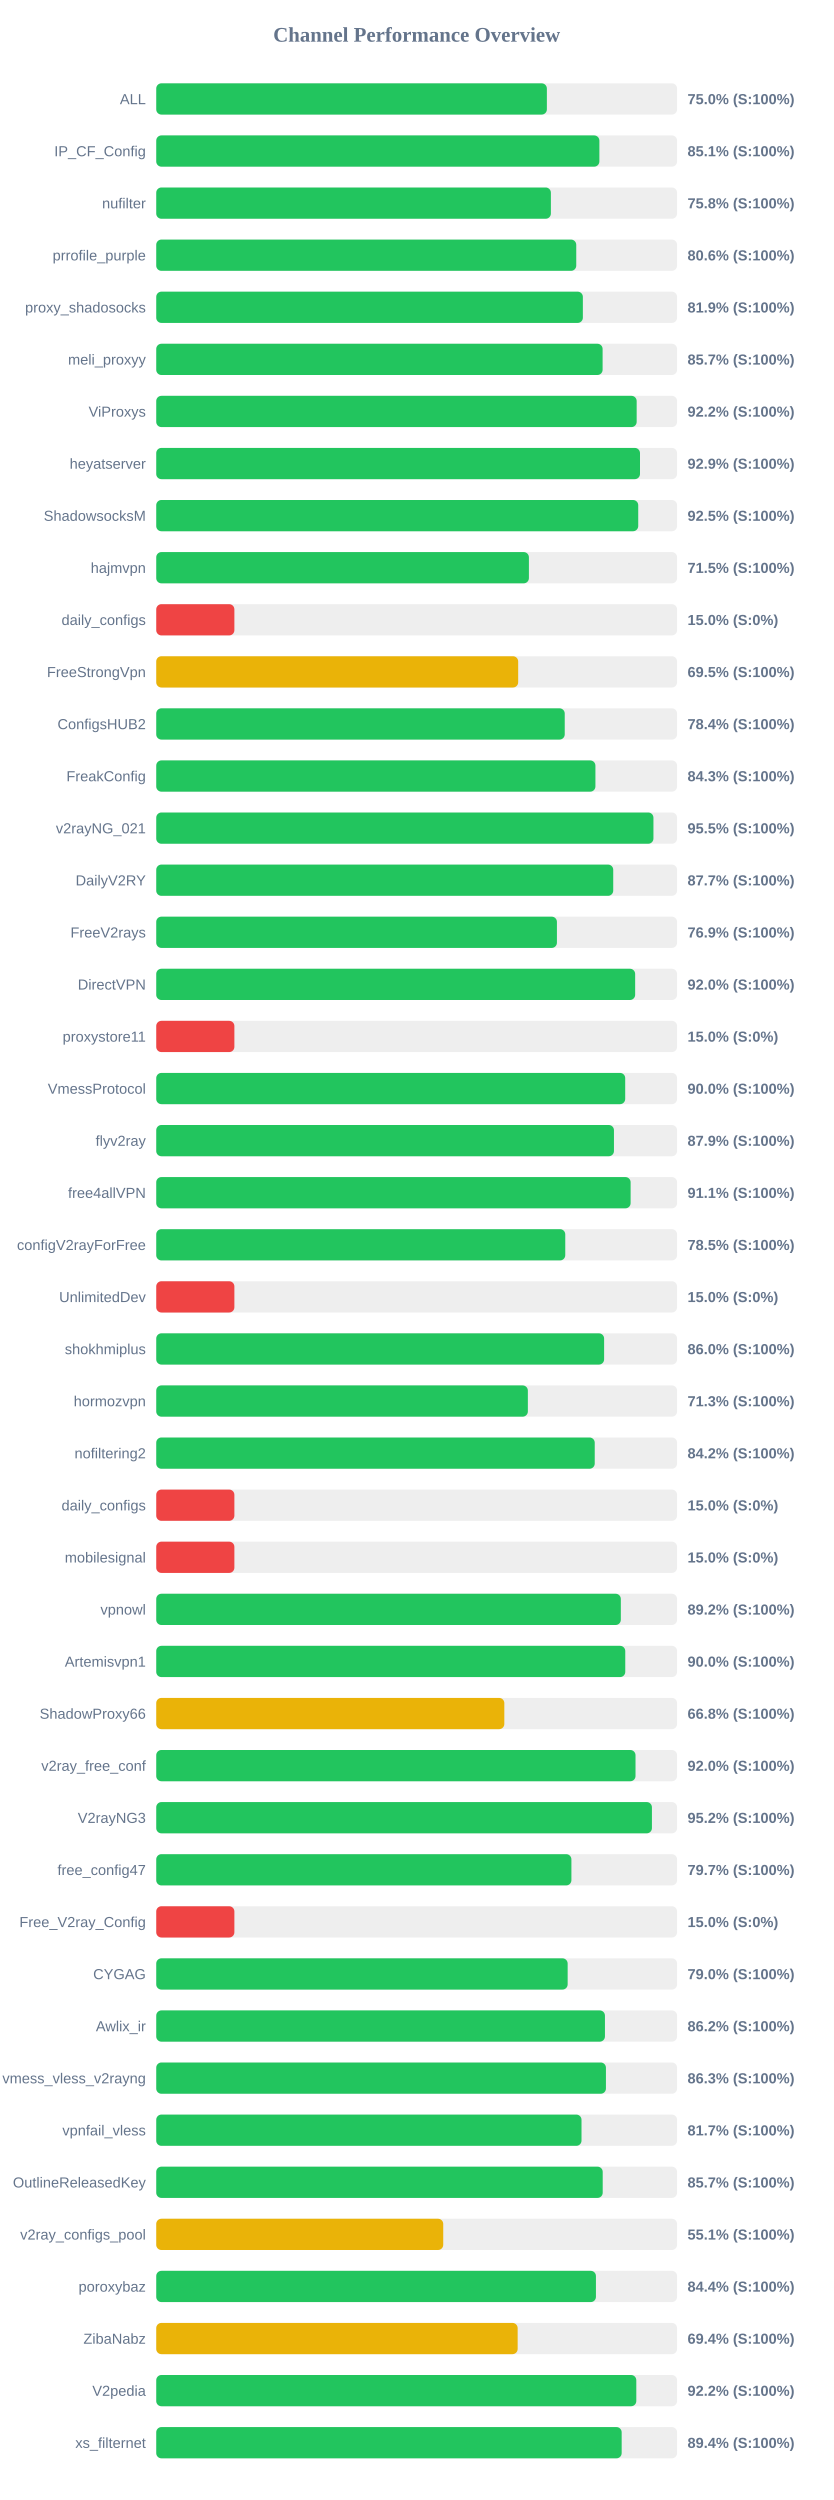
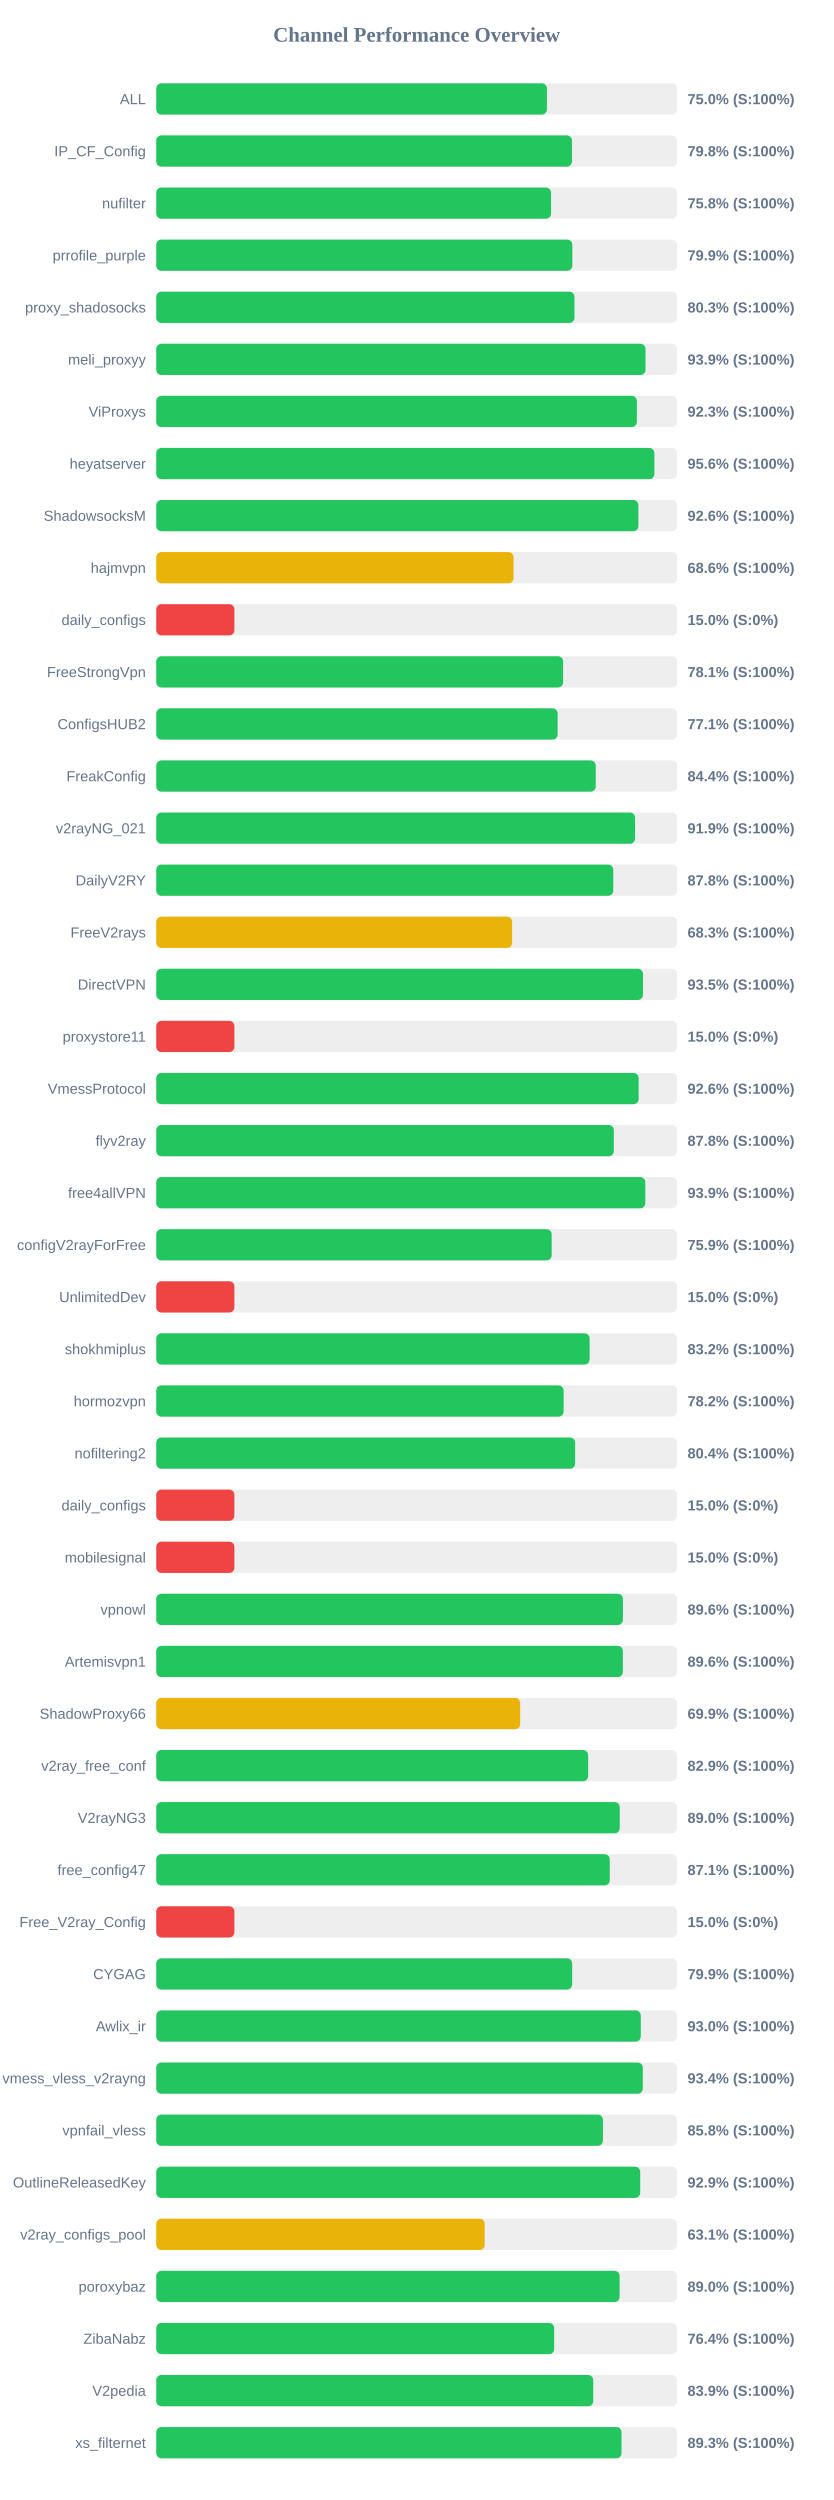
<svg xmlns="http://www.w3.org/2000/svg" width="800" height="2400" version="1.1">
  <style>
        .row { font: 14px Arial; fill: #64748b; }
        .score { font: bold 14px Arial; fill: #64748b; }
    </style>
  <text x="400" y="40" text-anchor="middle" font-size="20px" font-weight="bold" fill="#64748b">Channel Performance Overview</text>
  <rect x="150" y="80" width="500" height="30" fill="#eee" rx="5" />
-   <rect x="150" y="80" width="375.0" height="30" fill="#22c55e" rx="5" />
+   <rect x="150" y="80" width="375.05" height="30" fill="#22c55e" rx="5" />
  <text x="140" y="100" text-anchor="end" class="row">ALL</text>
  <text x="660" y="100" text-anchor="start" class="score">75.0% (S:100%)</text>
  <rect x="150" y="130" width="500" height="30" fill="#eee" rx="5" />
-   <rect x="150" y="130" width="425.4" height="30" fill="#22c55e" rx="5" />
+   <rect x="150" y="130" width="399.1" height="30" fill="#22c55e" rx="5" />
  <text x="140" y="150" text-anchor="end" class="row">IP_CF_Config</text>
-   <text x="660" y="150" text-anchor="start" class="score">85.1% (S:100%)</text>
+   <text x="660" y="150" text-anchor="start" class="score">79.8% (S:100%)</text>
  <rect x="150" y="180" width="500" height="30" fill="#eee" rx="5" />
-   <rect x="150" y="180" width="378.85" height="30" fill="#22c55e" rx="5" />
+   <rect x="150" y="180" width="379.0" height="30" fill="#22c55e" rx="5" />
  <text x="140" y="200" text-anchor="end" class="row">nufilter</text>
  <text x="660" y="200" text-anchor="start" class="score">75.8% (S:100%)</text>
  <rect x="150" y="230" width="500" height="30" fill="#eee" rx="5" />
-   <rect x="150" y="230" width="403.2" height="30" fill="#22c55e" rx="5" />
+   <rect x="150" y="230" width="399.45" height="30" fill="#22c55e" rx="5" />
  <text x="140" y="250" text-anchor="end" class="row">prrofile_purple</text>
-   <text x="660" y="250" text-anchor="start" class="score">80.6% (S:100%)</text>
+   <text x="660" y="250" text-anchor="start" class="score">79.9% (S:100%)</text>
  <rect x="150" y="280" width="500" height="30" fill="#eee" rx="5" />
-   <rect x="150" y="280" width="409.55" height="30" fill="#22c55e" rx="5" />
+   <rect x="150" y="280" width="401.5" height="30" fill="#22c55e" rx="5" />
  <text x="140" y="300" text-anchor="end" class="row">proxy_shadosocks</text>
-   <text x="660" y="300" text-anchor="start" class="score">81.9% (S:100%)</text>
+   <text x="660" y="300" text-anchor="start" class="score">80.3% (S:100%)</text>
  <rect x="150" y="330" width="500" height="30" fill="#eee" rx="5" />
-   <rect x="150" y="330" width="428.5" height="30" fill="#22c55e" rx="5" />
+   <rect x="150" y="330" width="469.7" height="30" fill="#22c55e" rx="5" />
  <text x="140" y="350" text-anchor="end" class="row">meli_proxyy</text>
-   <text x="660" y="350" text-anchor="start" class="score">85.7% (S:100%)</text>
+   <text x="660" y="350" text-anchor="start" class="score">93.9% (S:100%)</text>
  <rect x="150" y="380" width="500" height="30" fill="#eee" rx="5" />
-   <rect x="150" y="380" width="461.2" height="30" fill="#22c55e" rx="5" />
+   <rect x="150" y="380" width="461.4" height="30" fill="#22c55e" rx="5" />
  <text x="140" y="400" text-anchor="end" class="row">ViProxys</text>
-   <text x="660" y="400" text-anchor="start" class="score">92.2% (S:100%)</text>
+   <text x="660" y="400" text-anchor="start" class="score">92.3% (S:100%)</text>
  <rect x="150" y="430" width="500" height="30" fill="#eee" rx="5" />
-   <rect x="150" y="430" width="464.4" height="30" fill="#22c55e" rx="5" />
+   <rect x="150" y="430" width="478.2" height="30" fill="#22c55e" rx="5" />
  <text x="140" y="450" text-anchor="end" class="row">heyatserver</text>
-   <text x="660" y="450" text-anchor="start" class="score">92.9% (S:100%)</text>
+   <text x="660" y="450" text-anchor="start" class="score">95.6% (S:100%)</text>
  <rect x="150" y="480" width="500" height="30" fill="#eee" rx="5" />
-   <rect x="150" y="480" width="462.7" height="30" fill="#22c55e" rx="5" />
+   <rect x="150" y="480" width="462.85" height="30" fill="#22c55e" rx="5" />
  <text x="140" y="500" text-anchor="end" class="row">ShadowsocksM</text>
-   <text x="660" y="500" text-anchor="start" class="score">92.5% (S:100%)</text>
+   <text x="660" y="500" text-anchor="start" class="score">92.6% (S:100%)</text>
  <rect x="150" y="530" width="500" height="30" fill="#eee" rx="5" />
-   <rect x="150" y="530" width="357.75" height="30" fill="#22c55e" rx="5" />
+   <rect x="150" y="530" width="343.0" height="30" fill="#eab308" rx="5" />
  <text x="140" y="550" text-anchor="end" class="row">hajmvpn</text>
-   <text x="660" y="550" text-anchor="start" class="score">71.5% (S:100%)</text>
+   <text x="660" y="550" text-anchor="start" class="score">68.6% (S:100%)</text>
  <rect x="150" y="580" width="500" height="30" fill="#eee" rx="5" />
  <rect x="150" y="580" width="75.0" height="30" fill="#ef4444" rx="5" />
  <text x="140" y="600" text-anchor="end" class="row">daily_configs</text>
  <text x="660" y="600" text-anchor="start" class="score">15.0% (S:0%)</text>
  <rect x="150" y="630" width="500" height="30" fill="#eee" rx="5" />
-   <rect x="150" y="630" width="347.45" height="30" fill="#eab308" rx="5" />
+   <rect x="150" y="630" width="390.6" height="30" fill="#22c55e" rx="5" />
  <text x="140" y="650" text-anchor="end" class="row">FreeStrongVpn</text>
-   <text x="660" y="650" text-anchor="start" class="score">69.5% (S:100%)</text>
+   <text x="660" y="650" text-anchor="start" class="score">78.1% (S:100%)</text>
  <rect x="150" y="680" width="500" height="30" fill="#eee" rx="5" />
-   <rect x="150" y="680" width="392.15" height="30" fill="#22c55e" rx="5" />
+   <rect x="150" y="680" width="385.35" height="30" fill="#22c55e" rx="5" />
  <text x="140" y="700" text-anchor="end" class="row">ConfigsHUB2</text>
-   <text x="660" y="700" text-anchor="start" class="score">78.4% (S:100%)</text>
+   <text x="660" y="700" text-anchor="start" class="score">77.1% (S:100%)</text>
  <rect x="150" y="730" width="500" height="30" fill="#eee" rx="5" />
-   <rect x="150" y="730" width="421.6" height="30" fill="#22c55e" rx="5" />
+   <rect x="150" y="730" width="421.9" height="30" fill="#22c55e" rx="5" />
  <text x="140" y="750" text-anchor="end" class="row">FreakConfig</text>
-   <text x="660" y="750" text-anchor="start" class="score">84.3% (S:100%)</text>
+   <text x="660" y="750" text-anchor="start" class="score">84.4% (S:100%)</text>
  <rect x="150" y="780" width="500" height="30" fill="#eee" rx="5" />
-   <rect x="150" y="780" width="477.3" height="30" fill="#22c55e" rx="5" />
+   <rect x="150" y="780" width="459.65" height="30" fill="#22c55e" rx="5" />
  <text x="140" y="800" text-anchor="end" class="row">v2rayNG_021</text>
-   <text x="660" y="800" text-anchor="start" class="score">95.5% (S:100%)</text>
+   <text x="660" y="800" text-anchor="start" class="score">91.9% (S:100%)</text>
  <rect x="150" y="830" width="500" height="30" fill="#eee" rx="5" />
-   <rect x="150" y="830" width="438.7" height="30" fill="#22c55e" rx="5" />
+   <rect x="150" y="830" width="438.75" height="30" fill="#22c55e" rx="5" />
  <text x="140" y="850" text-anchor="end" class="row">DailyV2RY</text>
-   <text x="660" y="850" text-anchor="start" class="score">87.7% (S:100%)</text>
+   <text x="660" y="850" text-anchor="start" class="score">87.8% (S:100%)</text>
  <rect x="150" y="880" width="500" height="30" fill="#eee" rx="5" />
-   <rect x="150" y="880" width="384.65" height="30" fill="#22c55e" rx="5" />
+   <rect x="150" y="880" width="341.65" height="30" fill="#eab308" rx="5" />
  <text x="140" y="900" text-anchor="end" class="row">FreeV2rays</text>
-   <text x="660" y="900" text-anchor="start" class="score">76.9% (S:100%)</text>
+   <text x="660" y="900" text-anchor="start" class="score">68.3% (S:100%)</text>
  <rect x="150" y="930" width="500" height="30" fill="#eee" rx="5" />
-   <rect x="150" y="930" width="459.75" height="30" fill="#22c55e" rx="5" />
+   <rect x="150" y="930" width="467.25" height="30" fill="#22c55e" rx="5" />
  <text x="140" y="950" text-anchor="end" class="row">DirectVPN</text>
-   <text x="660" y="950" text-anchor="start" class="score">92.0% (S:100%)</text>
+   <text x="660" y="950" text-anchor="start" class="score">93.5% (S:100%)</text>
  <rect x="150" y="980" width="500" height="30" fill="#eee" rx="5" />
  <rect x="150" y="980" width="75.0" height="30" fill="#ef4444" rx="5" />
  <text x="140" y="1000" text-anchor="end" class="row">proxystore11</text>
  <text x="660" y="1000" text-anchor="start" class="score">15.0% (S:0%)</text>
  <rect x="150" y="1030" width="500" height="30" fill="#eee" rx="5" />
-   <rect x="150" y="1030" width="450.2" height="30" fill="#22c55e" rx="5" />
+   <rect x="150" y="1030" width="463.1" height="30" fill="#22c55e" rx="5" />
  <text x="140" y="1050" text-anchor="end" class="row">VmessProtocol</text>
-   <text x="660" y="1050" text-anchor="start" class="score">90.0% (S:100%)</text>
+   <text x="660" y="1050" text-anchor="start" class="score">92.6% (S:100%)</text>
  <rect x="150" y="1080" width="500" height="30" fill="#eee" rx="5" />
-   <rect x="150" y="1080" width="439.4" height="30" fill="#22c55e" rx="5" />
+   <rect x="150" y="1080" width="439.25" height="30" fill="#22c55e" rx="5" />
  <text x="140" y="1100" text-anchor="end" class="row">flyv2ray</text>
-   <text x="660" y="1100" text-anchor="start" class="score">87.9% (S:100%)</text>
+   <text x="660" y="1100" text-anchor="start" class="score">87.8% (S:100%)</text>
  <rect x="150" y="1130" width="500" height="30" fill="#eee" rx="5" />
-   <rect x="150" y="1130" width="455.4" height="30" fill="#22c55e" rx="5" />
+   <rect x="150" y="1130" width="469.5" height="30" fill="#22c55e" rx="5" />
  <text x="140" y="1150" text-anchor="end" class="row">free4allVPN</text>
-   <text x="660" y="1150" text-anchor="start" class="score">91.1% (S:100%)</text>
+   <text x="660" y="1150" text-anchor="start" class="score">93.9% (S:100%)</text>
  <rect x="150" y="1180" width="500" height="30" fill="#eee" rx="5" />
-   <rect x="150" y="1180" width="392.65" height="30" fill="#22c55e" rx="5" />
+   <rect x="150" y="1180" width="379.6" height="30" fill="#22c55e" rx="5" />
  <text x="140" y="1200" text-anchor="end" class="row">configV2rayForFree</text>
-   <text x="660" y="1200" text-anchor="start" class="score">78.5% (S:100%)</text>
+   <text x="660" y="1200" text-anchor="start" class="score">75.9% (S:100%)</text>
  <rect x="150" y="1230" width="500" height="30" fill="#eee" rx="5" />
  <rect x="150" y="1230" width="75.0" height="30" fill="#ef4444" rx="5" />
  <text x="140" y="1250" text-anchor="end" class="row">UnlimitedDev</text>
  <text x="660" y="1250" text-anchor="start" class="score">15.0% (S:0%)</text>
  <rect x="150" y="1280" width="500" height="30" fill="#eee" rx="5" />
-   <rect x="150" y="1280" width="429.95" height="30" fill="#22c55e" rx="5" />
+   <rect x="150" y="1280" width="416.05" height="30" fill="#22c55e" rx="5" />
  <text x="140" y="1300" text-anchor="end" class="row">shokhmiplus</text>
-   <text x="660" y="1300" text-anchor="start" class="score">86.0% (S:100%)</text>
+   <text x="660" y="1300" text-anchor="start" class="score">83.2% (S:100%)</text>
  <rect x="150" y="1330" width="500" height="30" fill="#eee" rx="5" />
-   <rect x="150" y="1330" width="356.75" height="30" fill="#22c55e" rx="5" />
+   <rect x="150" y="1330" width="391.1" height="30" fill="#22c55e" rx="5" />
  <text x="140" y="1350" text-anchor="end" class="row">hormozvpn</text>
-   <text x="660" y="1350" text-anchor="start" class="score">71.3% (S:100%)</text>
+   <text x="660" y="1350" text-anchor="start" class="score">78.2% (S:100%)</text>
  <rect x="150" y="1380" width="500" height="30" fill="#eee" rx="5" />
-   <rect x="150" y="1380" width="420.95" height="30" fill="#22c55e" rx="5" />
+   <rect x="150" y="1380" width="402.15" height="30" fill="#22c55e" rx="5" />
  <text x="140" y="1400" text-anchor="end" class="row">nofiltering2</text>
-   <text x="660" y="1400" text-anchor="start" class="score">84.2% (S:100%)</text>
+   <text x="660" y="1400" text-anchor="start" class="score">80.4% (S:100%)</text>
  <rect x="150" y="1430" width="500" height="30" fill="#eee" rx="5" />
  <rect x="150" y="1430" width="75.0" height="30" fill="#ef4444" rx="5" />
  <text x="140" y="1450" text-anchor="end" class="row">daily_configs</text>
  <text x="660" y="1450" text-anchor="start" class="score">15.0% (S:0%)</text>
  <rect x="150" y="1480" width="500" height="30" fill="#eee" rx="5" />
  <rect x="150" y="1480" width="75.0" height="30" fill="#ef4444" rx="5" />
  <text x="140" y="1500" text-anchor="end" class="row">mobilesignal</text>
  <text x="660" y="1500" text-anchor="start" class="score">15.0% (S:0%)</text>
  <rect x="150" y="1530" width="500" height="30" fill="#eee" rx="5" />
-   <rect x="150" y="1530" width="446.0" height="30" fill="#22c55e" rx="5" />
+   <rect x="150" y="1530" width="448.0" height="30" fill="#22c55e" rx="5" />
  <text x="140" y="1550" text-anchor="end" class="row">vpnowl</text>
-   <text x="660" y="1550" text-anchor="start" class="score">89.2% (S:100%)</text>
+   <text x="660" y="1550" text-anchor="start" class="score">89.6% (S:100%)</text>
  <rect x="150" y="1580" width="500" height="30" fill="#eee" rx="5" />
-   <rect x="150" y="1580" width="450.25" height="30" fill="#22c55e" rx="5" />
+   <rect x="150" y="1580" width="447.95" height="30" fill="#22c55e" rx="5" />
  <text x="140" y="1600" text-anchor="end" class="row">Artemisvpn1</text>
-   <text x="660" y="1600" text-anchor="start" class="score">90.0% (S:100%)</text>
+   <text x="660" y="1600" text-anchor="start" class="score">89.6% (S:100%)</text>
  <rect x="150" y="1630" width="500" height="30" fill="#eee" rx="5" />
-   <rect x="150" y="1630" width="334.15" height="30" fill="#eab308" rx="5" />
+   <rect x="150" y="1630" width="349.4" height="30" fill="#eab308" rx="5" />
  <text x="140" y="1650" text-anchor="end" class="row">ShadowProxy66</text>
-   <text x="660" y="1650" text-anchor="start" class="score">66.8% (S:100%)</text>
+   <text x="660" y="1650" text-anchor="start" class="score">69.9% (S:100%)</text>
  <rect x="150" y="1680" width="500" height="30" fill="#eee" rx="5" />
-   <rect x="150" y="1680" width="460.1" height="30" fill="#22c55e" rx="5" />
+   <rect x="150" y="1680" width="414.65" height="30" fill="#22c55e" rx="5" />
  <text x="140" y="1700" text-anchor="end" class="row">v2ray_free_conf</text>
-   <text x="660" y="1700" text-anchor="start" class="score">92.0% (S:100%)</text>
+   <text x="660" y="1700" text-anchor="start" class="score">82.9% (S:100%)</text>
  <rect x="150" y="1730" width="500" height="30" fill="#eee" rx="5" />
-   <rect x="150" y="1730" width="475.85" height="30" fill="#22c55e" rx="5" />
+   <rect x="150" y="1730" width="444.95" height="30" fill="#22c55e" rx="5" />
  <text x="140" y="1750" text-anchor="end" class="row">V2rayNG3</text>
-   <text x="660" y="1750" text-anchor="start" class="score">95.2% (S:100%)</text>
+   <text x="660" y="1750" text-anchor="start" class="score">89.0% (S:100%)</text>
  <rect x="150" y="1780" width="500" height="30" fill="#eee" rx="5" />
-   <rect x="150" y="1780" width="398.55" height="30" fill="#22c55e" rx="5" />
+   <rect x="150" y="1780" width="435.35" height="30" fill="#22c55e" rx="5" />
  <text x="140" y="1800" text-anchor="end" class="row">free_config47</text>
-   <text x="660" y="1800" text-anchor="start" class="score">79.7% (S:100%)</text>
+   <text x="660" y="1800" text-anchor="start" class="score">87.1% (S:100%)</text>
  <rect x="150" y="1830" width="500" height="30" fill="#eee" rx="5" />
  <rect x="150" y="1830" width="75.0" height="30" fill="#ef4444" rx="5" />
  <text x="140" y="1850" text-anchor="end" class="row">Free_V2ray_Config</text>
  <text x="660" y="1850" text-anchor="start" class="score">15.0% (S:0%)</text>
  <rect x="150" y="1880" width="500" height="30" fill="#eee" rx="5" />
-   <rect x="150" y="1880" width="394.95" height="30" fill="#22c55e" rx="5" />
+   <rect x="150" y="1880" width="399.3" height="30" fill="#22c55e" rx="5" />
  <text x="140" y="1900" text-anchor="end" class="row">CYGAG</text>
-   <text x="660" y="1900" text-anchor="start" class="score">79.0% (S:100%)</text>
+   <text x="660" y="1900" text-anchor="start" class="score">79.9% (S:100%)</text>
  <rect x="150" y="1930" width="500" height="30" fill="#eee" rx="5" />
-   <rect x="150" y="1930" width="430.75" height="30" fill="#22c55e" rx="5" />
+   <rect x="150" y="1930" width="465.15" height="30" fill="#22c55e" rx="5" />
  <text x="140" y="1950" text-anchor="end" class="row">Awlix_ir</text>
-   <text x="660" y="1950" text-anchor="start" class="score">86.2% (S:100%)</text>
+   <text x="660" y="1950" text-anchor="start" class="score">93.0% (S:100%)</text>
  <rect x="150" y="1980" width="500" height="30" fill="#eee" rx="5" />
-   <rect x="150" y="1980" width="431.7" height="30" fill="#22c55e" rx="5" />
+   <rect x="150" y="1980" width="467.1" height="30" fill="#22c55e" rx="5" />
  <text x="140" y="2000" text-anchor="end" class="row">vmess_vless_v2rayng</text>
-   <text x="660" y="2000" text-anchor="start" class="score">86.3% (S:100%)</text>
+   <text x="660" y="2000" text-anchor="start" class="score">93.4% (S:100%)</text>
  <rect x="150" y="2030" width="500" height="30" fill="#eee" rx="5" />
-   <rect x="150" y="2030" width="408.25" height="30" fill="#22c55e" rx="5" />
+   <rect x="150" y="2030" width="428.8" height="30" fill="#22c55e" rx="5" />
  <text x="140" y="2050" text-anchor="end" class="row">vpnfail_vless</text>
-   <text x="660" y="2050" text-anchor="start" class="score">81.7% (S:100%)</text>
+   <text x="660" y="2050" text-anchor="start" class="score">85.8% (S:100%)</text>
  <rect x="150" y="2080" width="500" height="30" fill="#eee" rx="5" />
-   <rect x="150" y="2080" width="428.6" height="30" fill="#22c55e" rx="5" />
+   <rect x="150" y="2080" width="464.6" height="30" fill="#22c55e" rx="5" />
  <text x="140" y="2100" text-anchor="end" class="row">OutlineReleasedKey</text>
-   <text x="660" y="2100" text-anchor="start" class="score">85.7% (S:100%)</text>
+   <text x="660" y="2100" text-anchor="start" class="score">92.9% (S:100%)</text>
  <rect x="150" y="2130" width="500" height="30" fill="#eee" rx="5" />
-   <rect x="150" y="2130" width="275.5" height="30" fill="#eab308" rx="5" />
+   <rect x="150" y="2130" width="315.3" height="30" fill="#eab308" rx="5" />
  <text x="140" y="2150" text-anchor="end" class="row">v2ray_configs_pool</text>
-   <text x="660" y="2150" text-anchor="start" class="score">55.1% (S:100%)</text>
+   <text x="660" y="2150" text-anchor="start" class="score">63.1% (S:100%)</text>
  <rect x="150" y="2180" width="500" height="30" fill="#eee" rx="5" />
-   <rect x="150" y="2180" width="422.1" height="30" fill="#22c55e" rx="5" />
+   <rect x="150" y="2180" width="444.85" height="30" fill="#22c55e" rx="5" />
  <text x="140" y="2200" text-anchor="end" class="row">poroxybaz</text>
-   <text x="660" y="2200" text-anchor="start" class="score">84.4% (S:100%)</text>
+   <text x="660" y="2200" text-anchor="start" class="score">89.0% (S:100%)</text>
  <rect x="150" y="2230" width="500" height="30" fill="#eee" rx="5" />
-   <rect x="150" y="2230" width="346.95" height="30" fill="#eab308" rx="5" />
+   <rect x="150" y="2230" width="382.0" height="30" fill="#22c55e" rx="5" />
  <text x="140" y="2250" text-anchor="end" class="row">ZibaNabz</text>
-   <text x="660" y="2250" text-anchor="start" class="score">69.4% (S:100%)</text>
+   <text x="660" y="2250" text-anchor="start" class="score">76.4% (S:100%)</text>
  <rect x="150" y="2280" width="500" height="30" fill="#eee" rx="5" />
-   <rect x="150" y="2280" width="460.85" height="30" fill="#22c55e" rx="5" />
+   <rect x="150" y="2280" width="419.5" height="30" fill="#22c55e" rx="5" />
  <text x="140" y="2300" text-anchor="end" class="row">V2pedia</text>
-   <text x="660" y="2300" text-anchor="start" class="score">92.2% (S:100%)</text>
+   <text x="660" y="2300" text-anchor="start" class="score">83.9% (S:100%)</text>
  <rect x="150" y="2330" width="500" height="30" fill="#eee" rx="5" />
-   <rect x="150" y="2330" width="446.8" height="30" fill="#22c55e" rx="5" />
+   <rect x="150" y="2330" width="446.65" height="30" fill="#22c55e" rx="5" />
  <text x="140" y="2350" text-anchor="end" class="row">xs_filternet</text>
-   <text x="660" y="2350" text-anchor="start" class="score">89.4% (S:100%)</text>
+   <text x="660" y="2350" text-anchor="start" class="score">89.3% (S:100%)</text>
</svg>
